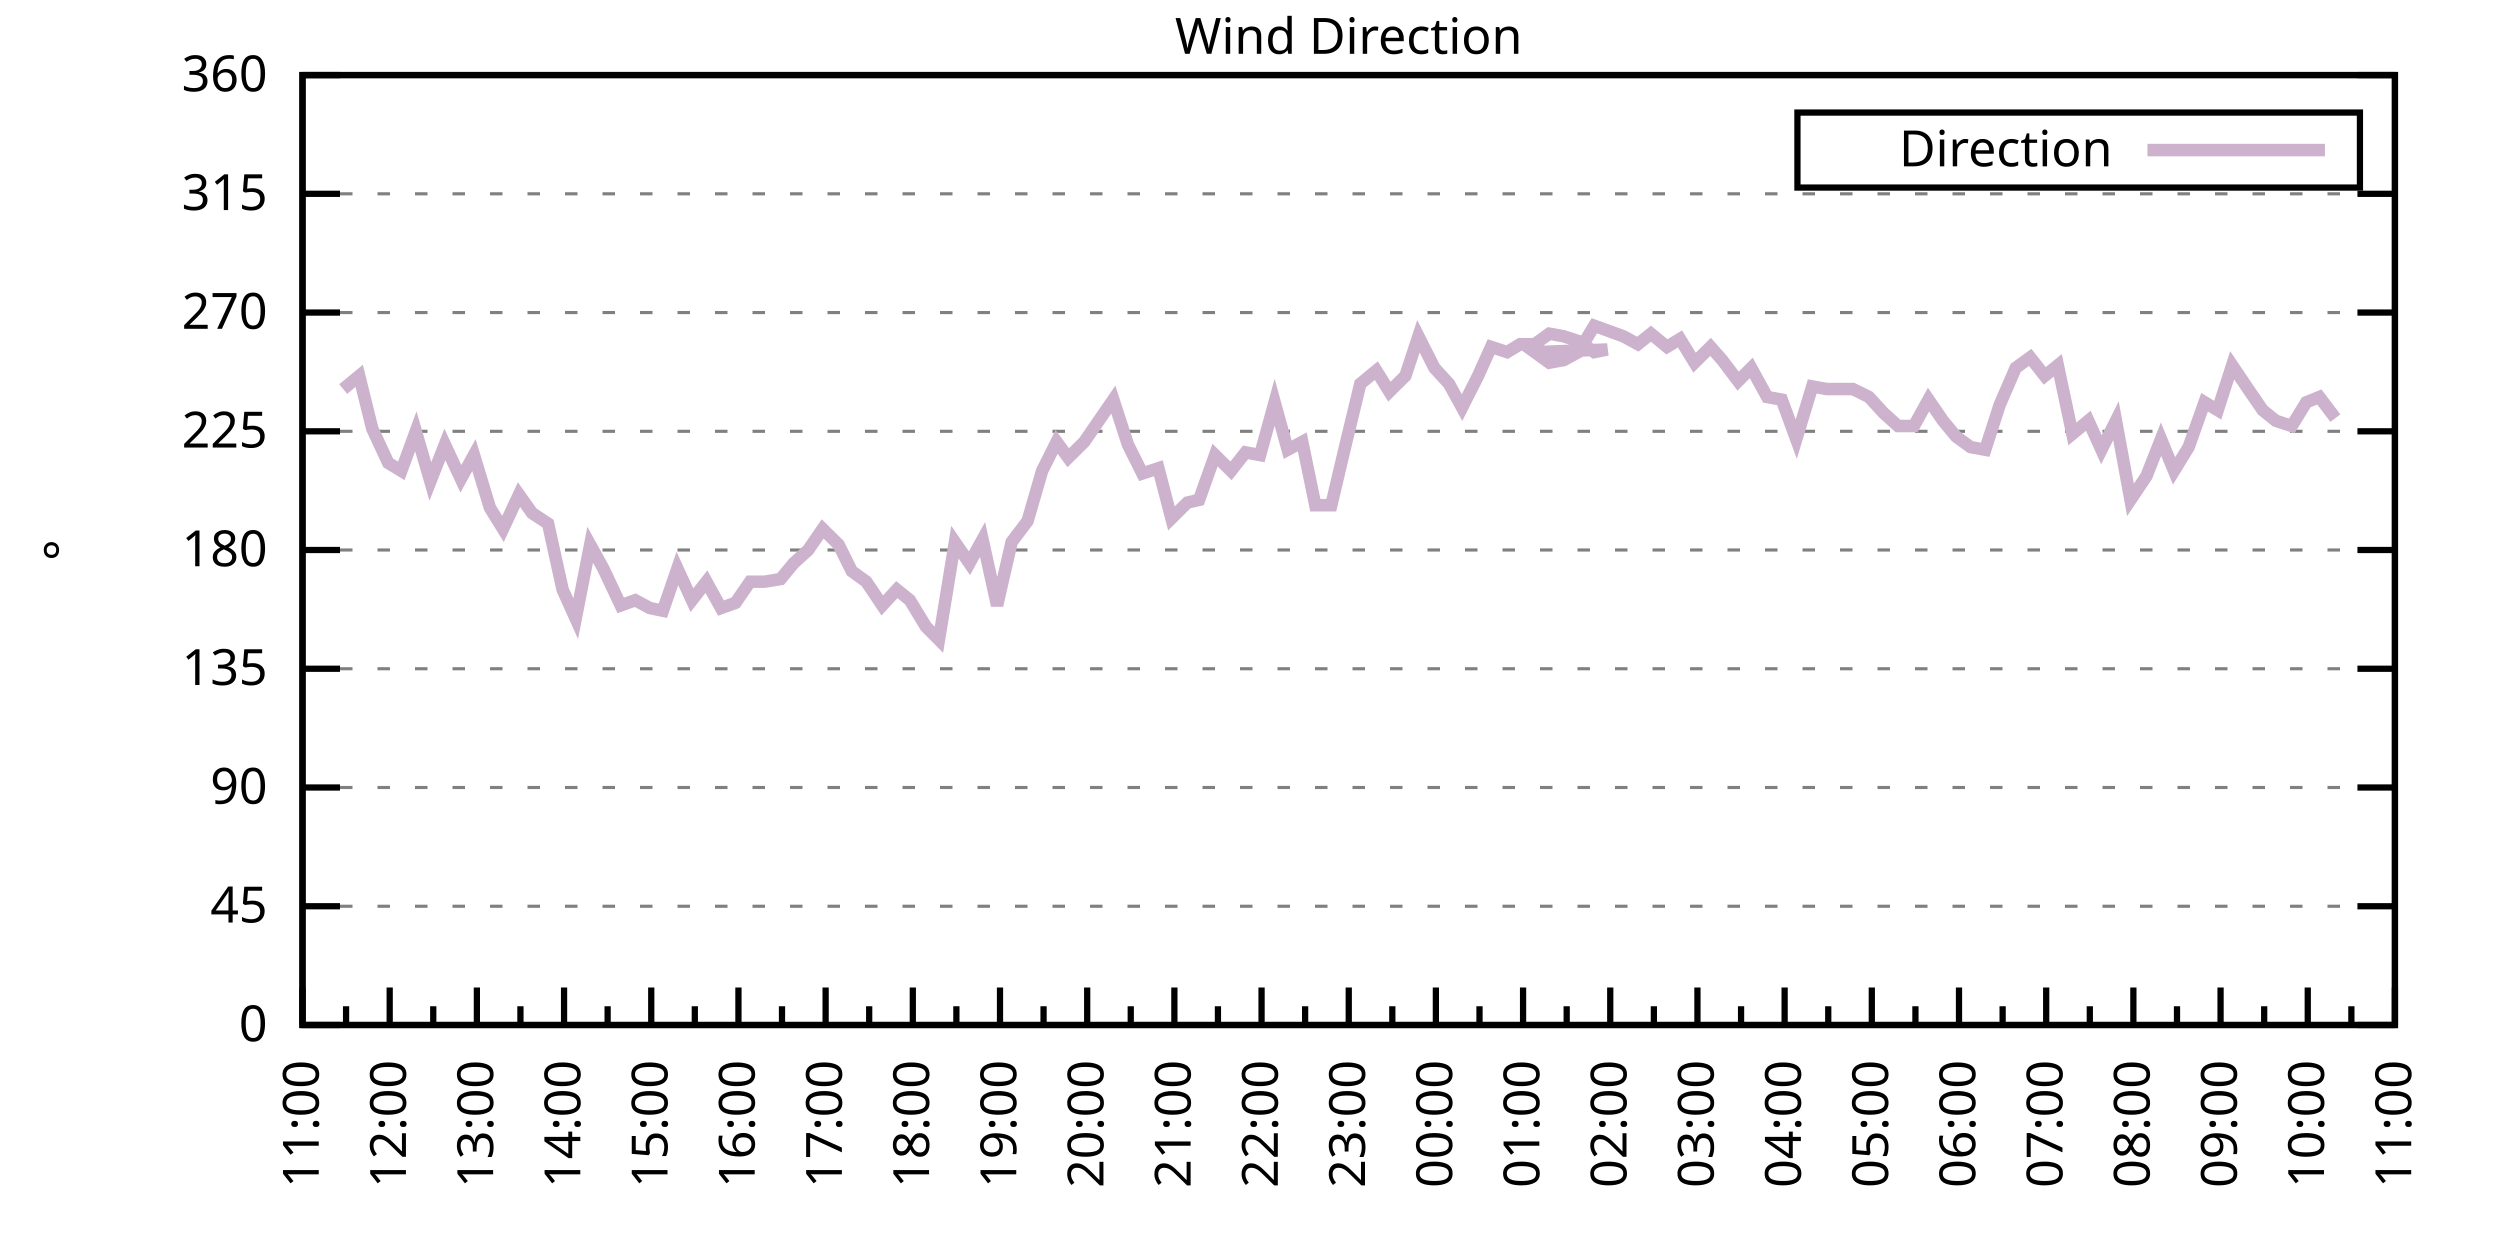
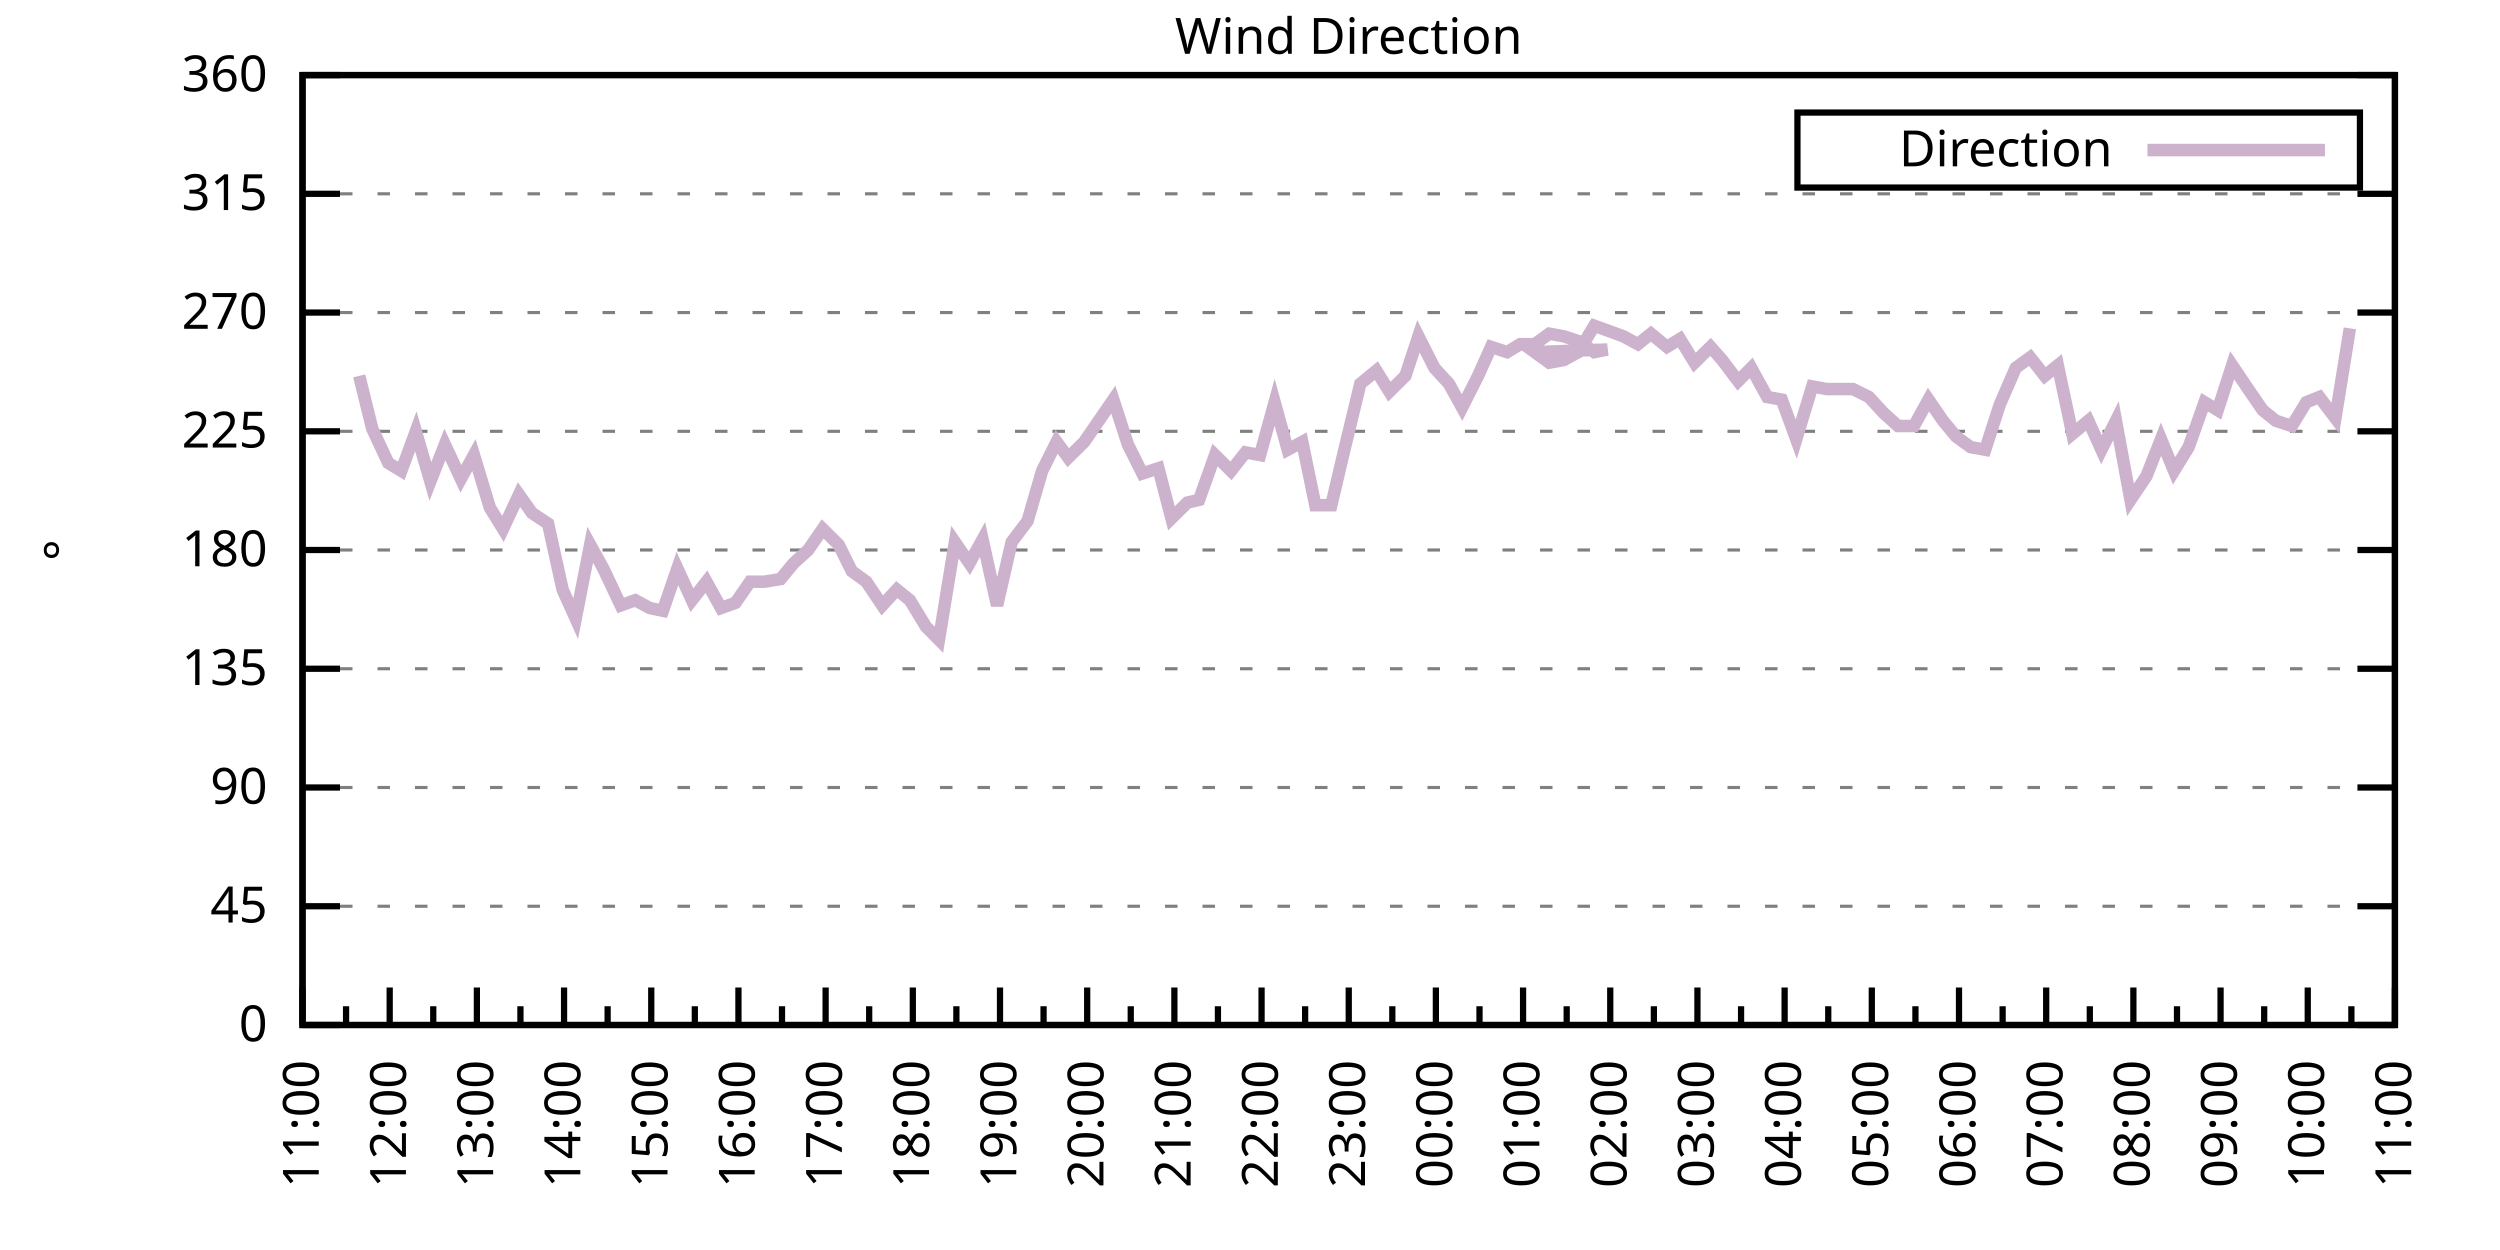
<svg xmlns="http://www.w3.org/2000/svg" xmlns:xlink="http://www.w3.org/1999/xlink" width="400" height="200" viewBox="0 0 400 200">
  <g id="gnuplot_canvas">
    <rect x="0" y="0" width="400" height="200" fill="none" />
    <defs>
      <circle id="gpDot" r="0.5" stroke-width="0.5" stroke="currentColor" />
      <path id="gpPt0" stroke-width="0.333" stroke="currentColor" d="M-1,0 h2 M0,-1 v2" />
      <path id="gpPt1" stroke-width="0.333" stroke="currentColor" d="M-1,-1 L1,1 M1,-1 L-1,1" />
      <path id="gpPt2" stroke-width="0.333" stroke="currentColor" d="M-1,0 L1,0 M0,-1 L0,1 M-1,-1 L1,1 M-1,1 L1,-1" />
      <rect id="gpPt3" stroke-width="0.333" stroke="currentColor" x="-1" y="-1" width="2" height="2" />
      <rect id="gpPt4" stroke-width="0.333" stroke="currentColor" fill="currentColor" x="-1" y="-1" width="2" height="2" />
      <circle id="gpPt5" stroke-width="0.333" stroke="currentColor" cx="0" cy="0" r="1" />
      <use xlink:href="#gpPt5" id="gpPt6" fill="currentColor" stroke="none" />
      <path id="gpPt7" stroke-width="0.333" stroke="currentColor" d="M0,-1.33 L-1.33,0.67 L1.33,0.67 z" />
      <use xlink:href="#gpPt7" id="gpPt8" fill="currentColor" stroke="none" />
      <use xlink:href="#gpPt7" id="gpPt9" stroke="currentColor" transform="rotate(180)" />
      <use xlink:href="#gpPt9" id="gpPt10" fill="currentColor" stroke="none" />
      <use xlink:href="#gpPt3" id="gpPt11" stroke="currentColor" transform="rotate(45)" />
      <use xlink:href="#gpPt11" id="gpPt12" fill="currentColor" stroke="none" />
      <path id="gpPt13" stroke-width="0.333" stroke="currentColor" d="M0,1.330 L1.265,0.411 L0.782,-1.067 L-0.782,-1.076 L-1.265,0.411 z" />
      <use xlink:href="#gpPt13" id="gpPt14" fill="currentColor" stroke="none" />
      <filter id="textbox" filterUnits="objectBoundingBox" x="0" y="0" height="1" width="1">
        <feFlood flood-color="white" flood-opacity="1" result="bgnd" />
        <feComposite in="SourceGraphic" in2="bgnd" operator="atop" />
      </filter>
      <filter id="greybox" filterUnits="objectBoundingBox" x="0" y="0" height="1" width="1">
        <feFlood flood-color="lightgrey" flood-opacity="1" result="grey" />
        <feComposite in="SourceGraphic" in2="grey" operator="atop" />
      </filter>
    </defs>
    <g fill="none" color="white" stroke="currentColor" stroke-width="1.00" stroke-linecap="butt" stroke-linejoin="miter">
</g>
    <g fill="none" color="black" stroke="currentColor" stroke-width="1.00" stroke-linecap="butt" stroke-linejoin="miter">
      <g stroke="none" shape-rendering="crispEdges">
        <polygon fill="rgb(255, 255, 255)" points="48.40,164.00 383.18,164.00 383.18,12.02 48.40,12.02 " />
      </g>
    </g>
    <g fill="none" color="black" stroke="currentColor" stroke-width="1.00" stroke-linecap="butt" stroke-linejoin="miter">
</g>
    <g fill="none" color="black" stroke="black" stroke-width="0.50" stroke-linecap="butt" stroke-linejoin="miter">
</g>
    <g fill="none" color="gray" stroke="currentColor" stroke-width="0.50" stroke-linecap="butt" stroke-linejoin="miter">
      <path stroke="gray" stroke-dasharray="2,4" class="gridline" d="M48.40,164.00 L383.19,164.00  " />
    </g>
    <g fill="none" color="gray" stroke="gray" stroke-width="1.00" stroke-linecap="butt" stroke-linejoin="miter">
</g>
    <g fill="none" color="black" stroke="currentColor" stroke-width="1.00" stroke-linecap="butt" stroke-linejoin="miter">
      <path stroke="black" d="M48.40,164.00 L54.40,164.00 M383.19,164.00 L377.19,164.00  " />
      <g transform="translate(42.80,166.60)" stroke="none" fill="black" font-family="Sans" font-size="8.00" text-anchor="end">
        <text>
          <tspan font-family="Sans"> 0</tspan>
        </text>
      </g>
    </g>
    <g fill="none" color="black" stroke="currentColor" stroke-width="1.00" stroke-linecap="butt" stroke-linejoin="miter">
</g>
    <g fill="none" color="black" stroke="black" stroke-width="0.50" stroke-linecap="butt" stroke-linejoin="miter">
</g>
    <g fill="none" color="gray" stroke="currentColor" stroke-width="0.50" stroke-linecap="butt" stroke-linejoin="miter">
      <path stroke="gray" stroke-dasharray="2,4" class="gridline" d="M48.40,145.00 L383.19,145.00  " />
    </g>
    <g fill="none" color="gray" stroke="gray" stroke-width="1.00" stroke-linecap="butt" stroke-linejoin="miter">
</g>
    <g fill="none" color="black" stroke="currentColor" stroke-width="1.00" stroke-linecap="butt" stroke-linejoin="miter">
      <path stroke="black" d="M48.40,145.00 L54.40,145.00 M383.19,145.00 L377.19,145.00  " />
      <g transform="translate(42.80,147.60)" stroke="none" fill="black" font-family="Sans" font-size="8.00" text-anchor="end">
        <text>
          <tspan font-family="Sans"> 45</tspan>
        </text>
      </g>
    </g>
    <g fill="none" color="black" stroke="currentColor" stroke-width="1.00" stroke-linecap="butt" stroke-linejoin="miter">
</g>
    <g fill="none" color="black" stroke="black" stroke-width="0.50" stroke-linecap="butt" stroke-linejoin="miter">
</g>
    <g fill="none" color="gray" stroke="currentColor" stroke-width="0.50" stroke-linecap="butt" stroke-linejoin="miter">
      <path stroke="gray" stroke-dasharray="2,4" class="gridline" d="M48.40,126.00 L383.19,126.00  " />
    </g>
    <g fill="none" color="gray" stroke="gray" stroke-width="1.00" stroke-linecap="butt" stroke-linejoin="miter">
</g>
    <g fill="none" color="black" stroke="currentColor" stroke-width="1.00" stroke-linecap="butt" stroke-linejoin="miter">
      <path stroke="black" d="M48.40,126.00 L54.40,126.00 M383.19,126.00 L377.19,126.00  " />
      <g transform="translate(42.80,128.60)" stroke="none" fill="black" font-family="Sans" font-size="8.00" text-anchor="end">
        <text>
          <tspan font-family="Sans"> 90</tspan>
        </text>
      </g>
    </g>
    <g fill="none" color="black" stroke="currentColor" stroke-width="1.00" stroke-linecap="butt" stroke-linejoin="miter">
</g>
    <g fill="none" color="black" stroke="black" stroke-width="0.50" stroke-linecap="butt" stroke-linejoin="miter">
</g>
    <g fill="none" color="gray" stroke="currentColor" stroke-width="0.50" stroke-linecap="butt" stroke-linejoin="miter">
      <path stroke="gray" stroke-dasharray="2,4" class="gridline" d="M48.40,107.00 L383.19,107.00  " />
    </g>
    <g fill="none" color="gray" stroke="gray" stroke-width="1.00" stroke-linecap="butt" stroke-linejoin="miter">
</g>
    <g fill="none" color="black" stroke="currentColor" stroke-width="1.00" stroke-linecap="butt" stroke-linejoin="miter">
      <path stroke="black" d="M48.40,107.00 L54.40,107.00 M383.19,107.00 L377.19,107.00  " />
      <g transform="translate(42.80,109.60)" stroke="none" fill="black" font-family="Sans" font-size="8.00" text-anchor="end">
        <text>
          <tspan font-family="Sans"> 135</tspan>
        </text>
      </g>
    </g>
    <g fill="none" color="black" stroke="currentColor" stroke-width="1.00" stroke-linecap="butt" stroke-linejoin="miter">
</g>
    <g fill="none" color="black" stroke="black" stroke-width="0.50" stroke-linecap="butt" stroke-linejoin="miter">
</g>
    <g fill="none" color="gray" stroke="currentColor" stroke-width="0.50" stroke-linecap="butt" stroke-linejoin="miter">
      <path stroke="gray" stroke-dasharray="2,4" class="gridline" d="M48.40,88.00 L383.19,88.00  " />
    </g>
    <g fill="none" color="gray" stroke="gray" stroke-width="1.00" stroke-linecap="butt" stroke-linejoin="miter">
</g>
    <g fill="none" color="black" stroke="currentColor" stroke-width="1.00" stroke-linecap="butt" stroke-linejoin="miter">
      <path stroke="black" d="M48.40,88.00 L54.40,88.00 M383.19,88.00 L377.19,88.00  " />
      <g transform="translate(42.80,90.60)" stroke="none" fill="black" font-family="Sans" font-size="8.00" text-anchor="end">
        <text>
          <tspan font-family="Sans"> 180</tspan>
        </text>
      </g>
    </g>
    <g fill="none" color="black" stroke="currentColor" stroke-width="1.00" stroke-linecap="butt" stroke-linejoin="miter">
</g>
    <g fill="none" color="black" stroke="black" stroke-width="0.50" stroke-linecap="butt" stroke-linejoin="miter">
</g>
    <g fill="none" color="gray" stroke="currentColor" stroke-width="0.50" stroke-linecap="butt" stroke-linejoin="miter">
      <path stroke="gray" stroke-dasharray="2,4" class="gridline" d="M48.40,69.01 L383.19,69.01  " />
    </g>
    <g fill="none" color="gray" stroke="gray" stroke-width="1.00" stroke-linecap="butt" stroke-linejoin="miter">
</g>
    <g fill="none" color="black" stroke="currentColor" stroke-width="1.00" stroke-linecap="butt" stroke-linejoin="miter">
      <path stroke="black" d="M48.40,69.01 L54.40,69.01 M383.19,69.01 L377.19,69.01  " />
      <g transform="translate(42.80,71.61)" stroke="none" fill="black" font-family="Sans" font-size="8.00" text-anchor="end">
        <text>
          <tspan font-family="Sans"> 225</tspan>
        </text>
      </g>
    </g>
    <g fill="none" color="black" stroke="currentColor" stroke-width="1.00" stroke-linecap="butt" stroke-linejoin="miter">
</g>
    <g fill="none" color="black" stroke="black" stroke-width="0.50" stroke-linecap="butt" stroke-linejoin="miter">
</g>
    <g fill="none" color="gray" stroke="currentColor" stroke-width="0.50" stroke-linecap="butt" stroke-linejoin="miter">
      <path stroke="gray" stroke-dasharray="2,4" class="gridline" d="M48.40,50.01 L383.19,50.01  " />
    </g>
    <g fill="none" color="gray" stroke="gray" stroke-width="1.00" stroke-linecap="butt" stroke-linejoin="miter">
</g>
    <g fill="none" color="black" stroke="currentColor" stroke-width="1.00" stroke-linecap="butt" stroke-linejoin="miter">
      <path stroke="black" d="M48.40,50.01 L54.40,50.01 M383.19,50.01 L377.19,50.01  " />
      <g transform="translate(42.80,52.61)" stroke="none" fill="black" font-family="Sans" font-size="8.00" text-anchor="end">
        <text>
          <tspan font-family="Sans"> 270</tspan>
        </text>
      </g>
    </g>
    <g fill="none" color="black" stroke="currentColor" stroke-width="1.00" stroke-linecap="butt" stroke-linejoin="miter">
</g>
    <g fill="none" color="black" stroke="black" stroke-width="0.50" stroke-linecap="butt" stroke-linejoin="miter">
</g>
    <g fill="none" color="gray" stroke="currentColor" stroke-width="0.50" stroke-linecap="butt" stroke-linejoin="miter">
      <path stroke="gray" stroke-dasharray="2,4" class="gridline" d="M48.40,31.01 L383.19,31.01  " />
    </g>
    <g fill="none" color="gray" stroke="gray" stroke-width="1.00" stroke-linecap="butt" stroke-linejoin="miter">
</g>
    <g fill="none" color="black" stroke="currentColor" stroke-width="1.00" stroke-linecap="butt" stroke-linejoin="miter">
      <path stroke="black" d="M48.40,31.01 L54.40,31.01 M383.19,31.01 L377.19,31.01  " />
      <g transform="translate(42.80,33.61)" stroke="none" fill="black" font-family="Sans" font-size="8.00" text-anchor="end">
        <text>
          <tspan font-family="Sans"> 315</tspan>
        </text>
      </g>
    </g>
    <g fill="none" color="black" stroke="currentColor" stroke-width="1.00" stroke-linecap="butt" stroke-linejoin="miter">
</g>
    <g fill="none" color="black" stroke="black" stroke-width="0.50" stroke-linecap="butt" stroke-linejoin="miter">
</g>
    <g fill="none" color="gray" stroke="currentColor" stroke-width="0.50" stroke-linecap="butt" stroke-linejoin="miter">
      <path stroke="gray" stroke-dasharray="2,4" class="gridline" d="M48.40,12.01 L383.19,12.01  " />
    </g>
    <g fill="none" color="gray" stroke="gray" stroke-width="1.00" stroke-linecap="butt" stroke-linejoin="miter">
</g>
    <g fill="none" color="black" stroke="currentColor" stroke-width="1.00" stroke-linecap="butt" stroke-linejoin="miter">
      <path stroke="black" d="M48.40,12.01 L54.40,12.01 M383.19,12.01 L377.19,12.01  " />
      <g transform="translate(42.80,14.61)" stroke="none" fill="black" font-family="Sans" font-size="8.00" text-anchor="end">
        <text>
          <tspan font-family="Sans"> 360</tspan>
        </text>
      </g>
    </g>
    <g fill="none" color="black" stroke="currentColor" stroke-width="1.00" stroke-linecap="butt" stroke-linejoin="miter">
      <path stroke="black" d="M48.40,164.00 L48.40,158.00  " />
      <g transform="translate(51.00,169.60) rotate(270)" stroke="none" fill="black" font-family="Sans" font-size="8.00" text-anchor="end">
        <text>
          <tspan font-family="Sans">11:00</tspan>
        </text>
      </g>
    </g>
    <g fill="none" color="black" stroke="currentColor" stroke-width="1.00" stroke-linecap="butt" stroke-linejoin="miter">
      <path stroke="black" d="M55.37,164.00 L55.37,161.00 M62.35,164.00 L62.35,158.00  " />
      <g transform="translate(64.95,169.60) rotate(270)" stroke="none" fill="black" font-family="Sans" font-size="8.00" text-anchor="end">
        <text>
          <tspan font-family="Sans">12:00</tspan>
        </text>
      </g>
    </g>
    <g fill="none" color="black" stroke="currentColor" stroke-width="1.00" stroke-linecap="butt" stroke-linejoin="miter">
      <path stroke="black" d="M69.32,164.00 L69.32,161.00 M76.30,164.00 L76.30,158.00  " />
      <g transform="translate(78.90,169.60) rotate(270)" stroke="none" fill="black" font-family="Sans" font-size="8.00" text-anchor="end">
        <text>
          <tspan font-family="Sans">13:00</tspan>
        </text>
      </g>
    </g>
    <g fill="none" color="black" stroke="currentColor" stroke-width="1.00" stroke-linecap="butt" stroke-linejoin="miter">
      <path stroke="black" d="M83.27,164.00 L83.27,161.00 M90.25,164.00 L90.25,158.00  " />
      <g transform="translate(92.85,169.60) rotate(270)" stroke="none" fill="black" font-family="Sans" font-size="8.00" text-anchor="end">
        <text>
          <tspan font-family="Sans">14:00</tspan>
        </text>
      </g>
    </g>
    <g fill="none" color="black" stroke="currentColor" stroke-width="1.00" stroke-linecap="butt" stroke-linejoin="miter">
      <path stroke="black" d="M97.22,164.00 L97.22,161.00 M104.20,164.00 L104.20,158.00  " />
      <g transform="translate(106.80,169.60) rotate(270)" stroke="none" fill="black" font-family="Sans" font-size="8.00" text-anchor="end">
        <text>
          <tspan font-family="Sans">15:00</tspan>
        </text>
      </g>
    </g>
    <g fill="none" color="black" stroke="currentColor" stroke-width="1.00" stroke-linecap="butt" stroke-linejoin="miter">
      <path stroke="black" d="M111.17,164.00 L111.17,161.00 M118.15,164.00 L118.15,158.00  " />
      <g transform="translate(120.75,169.60) rotate(270)" stroke="none" fill="black" font-family="Sans" font-size="8.00" text-anchor="end">
        <text>
          <tspan font-family="Sans">16:00</tspan>
        </text>
      </g>
    </g>
    <g fill="none" color="black" stroke="currentColor" stroke-width="1.00" stroke-linecap="butt" stroke-linejoin="miter">
      <path stroke="black" d="M125.12,164.00 L125.12,161.00 M132.10,164.00 L132.10,158.00  " />
      <g transform="translate(134.70,169.60) rotate(270)" stroke="none" fill="black" font-family="Sans" font-size="8.00" text-anchor="end">
        <text>
          <tspan font-family="Sans">17:00</tspan>
        </text>
      </g>
    </g>
    <g fill="none" color="black" stroke="currentColor" stroke-width="1.00" stroke-linecap="butt" stroke-linejoin="miter">
      <path stroke="black" d="M139.07,164.00 L139.07,161.00 M146.05,164.00 L146.05,158.00  " />
      <g transform="translate(148.65,169.60) rotate(270)" stroke="none" fill="black" font-family="Sans" font-size="8.00" text-anchor="end">
        <text>
          <tspan font-family="Sans">18:00</tspan>
        </text>
      </g>
    </g>
    <g fill="none" color="black" stroke="currentColor" stroke-width="1.00" stroke-linecap="butt" stroke-linejoin="miter">
      <path stroke="black" d="M153.02,164.00 L153.02,161.00 M160.00,164.00 L160.00,158.00  " />
      <g transform="translate(162.60,169.60) rotate(270)" stroke="none" fill="black" font-family="Sans" font-size="8.00" text-anchor="end">
        <text>
          <tspan font-family="Sans">19:00</tspan>
        </text>
      </g>
    </g>
    <g fill="none" color="black" stroke="currentColor" stroke-width="1.00" stroke-linecap="butt" stroke-linejoin="miter">
      <path stroke="black" d="M166.97,164.00 L166.97,161.00 M173.95,164.00 L173.95,158.00  " />
      <g transform="translate(176.55,169.60) rotate(270)" stroke="none" fill="black" font-family="Sans" font-size="8.00" text-anchor="end">
        <text>
          <tspan font-family="Sans">20:00</tspan>
        </text>
      </g>
    </g>
    <g fill="none" color="black" stroke="currentColor" stroke-width="1.00" stroke-linecap="butt" stroke-linejoin="miter">
      <path stroke="black" d="M180.92,164.00 L180.92,161.00 M187.90,164.00 L187.90,158.00  " />
      <g transform="translate(190.50,169.60) rotate(270)" stroke="none" fill="black" font-family="Sans" font-size="8.00" text-anchor="end">
        <text>
          <tspan font-family="Sans">21:00</tspan>
        </text>
      </g>
    </g>
    <g fill="none" color="black" stroke="currentColor" stroke-width="1.00" stroke-linecap="butt" stroke-linejoin="miter">
      <path stroke="black" d="M194.87,164.00 L194.87,161.00 M201.85,164.00 L201.85,158.00  " />
      <g transform="translate(204.45,169.60) rotate(270)" stroke="none" fill="black" font-family="Sans" font-size="8.00" text-anchor="end">
        <text>
          <tspan font-family="Sans">22:00</tspan>
        </text>
      </g>
    </g>
    <g fill="none" color="black" stroke="currentColor" stroke-width="1.00" stroke-linecap="butt" stroke-linejoin="miter">
      <path stroke="black" d="M208.82,164.00 L208.82,161.00 M215.80,164.00 L215.80,158.00  " />
      <g transform="translate(218.40,169.60) rotate(270)" stroke="none" fill="black" font-family="Sans" font-size="8.00" text-anchor="end">
        <text>
          <tspan font-family="Sans">23:00</tspan>
        </text>
      </g>
    </g>
    <g fill="none" color="black" stroke="currentColor" stroke-width="1.00" stroke-linecap="butt" stroke-linejoin="miter">
      <path stroke="black" d="M222.77,164.00 L222.77,161.00 M229.74,164.00 L229.74,158.00  " />
      <g transform="translate(232.34,169.60) rotate(270)" stroke="none" fill="black" font-family="Sans" font-size="8.00" text-anchor="end">
        <text>
          <tspan font-family="Sans">00:00</tspan>
        </text>
      </g>
    </g>
    <g fill="none" color="black" stroke="currentColor" stroke-width="1.00" stroke-linecap="butt" stroke-linejoin="miter">
      <path stroke="black" d="M236.72,164.00 L236.72,161.00 M243.69,164.00 L243.69,158.00  " />
      <g transform="translate(246.29,169.60) rotate(270)" stroke="none" fill="black" font-family="Sans" font-size="8.00" text-anchor="end">
        <text>
          <tspan font-family="Sans">01:00</tspan>
        </text>
      </g>
    </g>
    <g fill="none" color="black" stroke="currentColor" stroke-width="1.00" stroke-linecap="butt" stroke-linejoin="miter">
      <path stroke="black" d="M250.67,164.00 L250.67,161.00 M257.64,164.00 L257.64,158.00  " />
      <g transform="translate(260.24,169.60) rotate(270)" stroke="none" fill="black" font-family="Sans" font-size="8.00" text-anchor="end">
        <text>
          <tspan font-family="Sans">02:00</tspan>
        </text>
      </g>
    </g>
    <g fill="none" color="black" stroke="currentColor" stroke-width="1.00" stroke-linecap="butt" stroke-linejoin="miter">
      <path stroke="black" d="M264.62,164.00 L264.62,161.00 M271.59,164.00 L271.59,158.00  " />
      <g transform="translate(274.19,169.60) rotate(270)" stroke="none" fill="black" font-family="Sans" font-size="8.00" text-anchor="end">
        <text>
          <tspan font-family="Sans">03:00</tspan>
        </text>
      </g>
    </g>
    <g fill="none" color="black" stroke="currentColor" stroke-width="1.00" stroke-linecap="butt" stroke-linejoin="miter">
      <path stroke="black" d="M278.57,164.00 L278.57,161.00 M285.54,164.00 L285.54,158.00  " />
      <g transform="translate(288.14,169.60) rotate(270)" stroke="none" fill="black" font-family="Sans" font-size="8.00" text-anchor="end">
        <text>
          <tspan font-family="Sans">04:00</tspan>
        </text>
      </g>
    </g>
    <g fill="none" color="black" stroke="currentColor" stroke-width="1.00" stroke-linecap="butt" stroke-linejoin="miter">
      <path stroke="black" d="M292.52,164.00 L292.52,161.00 M299.49,164.00 L299.49,158.00  " />
      <g transform="translate(302.09,169.60) rotate(270)" stroke="none" fill="black" font-family="Sans" font-size="8.00" text-anchor="end">
        <text>
          <tspan font-family="Sans">05:00</tspan>
        </text>
      </g>
    </g>
    <g fill="none" color="black" stroke="currentColor" stroke-width="1.00" stroke-linecap="butt" stroke-linejoin="miter">
      <path stroke="black" d="M306.47,164.00 L306.47,161.00 M313.44,164.00 L313.44,158.00  " />
      <g transform="translate(316.04,169.60) rotate(270)" stroke="none" fill="black" font-family="Sans" font-size="8.00" text-anchor="end">
        <text>
          <tspan font-family="Sans">06:00</tspan>
        </text>
      </g>
    </g>
    <g fill="none" color="black" stroke="currentColor" stroke-width="1.00" stroke-linecap="butt" stroke-linejoin="miter">
      <path stroke="black" d="M320.42,164.00 L320.42,161.00 M327.39,164.00 L327.39,158.00  " />
      <g transform="translate(329.99,169.60) rotate(270)" stroke="none" fill="black" font-family="Sans" font-size="8.00" text-anchor="end">
        <text>
          <tspan font-family="Sans">07:00</tspan>
        </text>
      </g>
    </g>
    <g fill="none" color="black" stroke="currentColor" stroke-width="1.00" stroke-linecap="butt" stroke-linejoin="miter">
      <path stroke="black" d="M334.37,164.00 L334.37,161.00 M341.34,164.00 L341.34,158.00  " />
      <g transform="translate(343.94,169.60) rotate(270)" stroke="none" fill="black" font-family="Sans" font-size="8.00" text-anchor="end">
        <text>
          <tspan font-family="Sans">08:00</tspan>
        </text>
      </g>
    </g>
    <g fill="none" color="black" stroke="currentColor" stroke-width="1.00" stroke-linecap="butt" stroke-linejoin="miter">
      <path stroke="black" d="M348.32,164.00 L348.32,161.00 M355.29,164.00 L355.29,158.00  " />
      <g transform="translate(357.89,169.60) rotate(270)" stroke="none" fill="black" font-family="Sans" font-size="8.00" text-anchor="end">
        <text>
          <tspan font-family="Sans">09:00</tspan>
        </text>
      </g>
    </g>
    <g fill="none" color="black" stroke="currentColor" stroke-width="1.00" stroke-linecap="butt" stroke-linejoin="miter">
      <path stroke="black" d="M362.27,164.00 L362.27,161.00 M369.24,164.00 L369.24,158.00  " />
      <g transform="translate(371.84,169.60) rotate(270)" stroke="none" fill="black" font-family="Sans" font-size="8.00" text-anchor="end">
        <text>
          <tspan font-family="Sans">10:00</tspan>
        </text>
      </g>
    </g>
    <g fill="none" color="black" stroke="currentColor" stroke-width="1.00" stroke-linecap="butt" stroke-linejoin="miter">
      <path stroke="black" d="M376.22,164.00 L376.22,161.00 M383.19,164.00 L383.19,158.00  " />
      <g transform="translate(385.79,169.60) rotate(270)" stroke="none" fill="black" font-family="Sans" font-size="8.00" text-anchor="end">
        <text>
          <tspan font-family="Sans">11:00</tspan>
        </text>
      </g>
    </g>
    <g fill="none" color="black" stroke="currentColor" stroke-width="1.00" stroke-linecap="butt" stroke-linejoin="miter">
</g>
    <g fill="none" color="black" stroke="currentColor" stroke-width="1.00" stroke-linecap="butt" stroke-linejoin="miter">
      <path stroke="black" d="M48.40,12.01 L48.40,164.00 L383.19,164.00 L383.19,12.01 L48.40,12.01 Z  " />
    </g>
    <g fill="none" color="black" stroke="currentColor" stroke-width="1.00" stroke-linecap="butt" stroke-linejoin="miter">
      <g transform="translate(12.80,88.01) rotate(270)" stroke="none" fill="black" font-family="Sans" font-size="8.00" text-anchor="middle">
        <text>
          <tspan font-family="Sans">°</tspan>
        </text>
      </g>
    </g>
    <g fill="none" color="black" stroke="currentColor" stroke-width="1.00" stroke-linecap="butt" stroke-linejoin="miter">
</g>
    <g fill="none" color="black" stroke="currentColor" stroke-width="1.00" stroke-linecap="butt" stroke-linejoin="miter">
      <path stroke="black" d="M287.59,30.01 L287.59,18.01 L377.59,18.01 L377.59,30.01 L287.59,30.01 Z  " />
    </g>
    <g id="Wind_direction_plot_1">
      <g fill="none" color="white" stroke="black" stroke-width="2.00" stroke-linecap="butt" stroke-linejoin="miter">
</g>
      <g fill="none" color="black" stroke="currentColor" stroke-width="2.00" stroke-linecap="butt" stroke-linejoin="miter">
        <g transform="translate(337.99,26.61)" stroke="none" fill="black" font-family="Sans" font-size="8.00" text-anchor="end">
          <text>
            <tspan font-family="Sans">Direction</tspan>
          </text>
        </g>
      </g>
      <g fill="none" color="black" stroke="currentColor" stroke-width="2.00" stroke-linecap="butt" stroke-linejoin="miter">
-         <path stroke="rgb(204, 178, 204)" d="M343.59,24.01 L371.99,24.01 M54.91,62.25 L57.47,60.14 L59.56,68.58 L62.12,74.07 L64.21,75.34 L66.53,69.01   L68.86,77.03 L71.18,71.12 L73.74,76.61 L75.83,72.81 L78.39,81.25 L80.48,84.63 L83.04,79.14 L85.13,82.09   L87.69,83.78 L90.02,94.34 L92.11,98.98 L94.43,87.16 L96.53,90.96 L99.32,96.87 L101.64,96.03 L103.97,97.29   L106.06,97.72 L108.38,90.96 L110.71,96.03 L113.03,93.07 L115.36,97.29 L117.68,96.45 L120.01,93.07 L122.33,93.07   L124.89,92.65 L126.98,90.12 L129.31,88.00 L131.63,84.63 L134.19,87.16 L136.28,91.38 L138.61,93.07 L141.16,96.87   L143.49,94.34 L145.58,96.03 L148.14,100.25 L150.23,102.36 L152.79,86.74 L155.11,90.12 L157.21,86.32 L159.53,96.87   L161.86,86.74 L164.41,83.36 L166.74,75.34 L169.06,70.70 L170.92,73.23 L173.48,70.70 L178.13,63.94 L180.46,71.12   L182.78,75.76 L185.34,74.92 L187.43,82.94 L189.99,80.41 L191.85,79.98 L194.41,72.81 L196.96,75.34 L199.29,72.38   L201.61,72.81 L203.94,64.36 L206.03,71.96 L208.36,70.70 L210.45,80.83 L213.01,80.83 L215.10,71.96 L217.65,61.41   L220.21,59.30 L222.30,62.67 L224.86,60.14 L226.95,53.81 L229.51,58.87 L231.84,61.41 L233.93,65.21 L236.49,60.14   L238.58,55.50 L241.14,56.34 L243.23,55.07 L245.55,55.07 L247.88,53.39 L250.20,53.81 L252.76,54.65 L255.09,56.34   L257.18,55.92 L245.55,56.34 L247.88,58.03 L250.20,57.61 L252.53,56.34 L255.09,52.12 L257.41,52.96 L259.74,53.81   L262.06,55.07 L264.15,53.39 L266.71,55.50 L268.80,54.23 L271.13,58.03 L273.69,55.50 L275.55,57.61 L278.10,60.98   L280.20,58.87 L282.75,63.52 L285.08,63.94 L287.40,70.27 L289.96,61.83 L292.29,62.25 L294.61,62.25 L296.47,62.25   L299.03,63.52 L301.35,66.05 L303.68,68.16 L306.23,68.16 L308.56,63.94 L310.88,67.32 L312.98,69.85 L315.30,71.54   L317.63,71.96 L319.95,64.78 L322.51,58.87 L324.83,57.18 L327.16,60.14 L329.25,58.45 L331.58,69.43 L334.13,67.32   L336.23,71.96 L338.55,67.32 L340.88,79.98 L343.43,76.18 L345.76,70.27 L347.85,75.34 L350.18,71.54 L352.73,64.36   L354.83,65.63 L357.15,58.45 L359.71,62.25 L362.03,65.63 L364.13,67.32 L366.68,68.16 L369.01,64.36 L371.10,63.52   L373.66,66.90  " />
+         <path stroke="rgb(204, 178, 204)" d="M343.59,24.01 L371.99,24.01 M57.47,60.14 L59.56,68.58 L62.12,74.07 L64.21,75.34 L66.53,69.01 L68.86,77.03   L71.18,71.12 L73.74,76.61 L75.83,72.81 L78.39,81.25 L80.48,84.63 L83.04,79.14 L85.13,82.09 L87.69,83.78   L90.02,94.34 L92.11,98.98 L94.43,87.16 L96.53,90.96 L99.32,96.87 L101.64,96.03 L103.97,97.29 L106.06,97.72   L108.38,90.96 L110.71,96.03 L113.03,93.07 L115.36,97.29 L117.68,96.45 L120.01,93.07 L122.33,93.07 L124.89,92.65   L126.98,90.12 L129.31,88.00 L131.63,84.63 L134.19,87.16 L136.28,91.38 L138.61,93.07 L141.16,96.87 L143.49,94.34   L145.58,96.03 L148.14,100.25 L150.23,102.36 L152.79,86.74 L155.11,90.12 L157.21,86.32 L159.53,96.87 L161.86,86.74   L164.41,83.36 L166.74,75.34 L169.06,70.70 L170.92,73.23 L173.48,70.70 L178.13,63.94 L180.46,71.12 L182.78,75.76   L185.34,74.92 L187.43,82.94 L189.99,80.41 L191.85,79.98 L194.41,72.81 L196.96,75.34 L199.29,72.38 L201.61,72.81   L203.94,64.36 L206.03,71.96 L208.36,70.70 L210.45,80.83 L213.01,80.83 L215.10,71.96 L217.65,61.41 L220.21,59.30   L222.30,62.67 L224.86,60.14 L226.95,53.81 L229.51,58.87 L231.84,61.41 L233.93,65.21 L236.49,60.14 L238.58,55.50   L241.14,56.34 L243.23,55.07 L245.55,55.07 L247.88,53.39 L250.20,53.81 L252.76,54.65 L255.09,56.34 L257.18,55.92   L245.55,56.34 L247.88,58.03 L250.20,57.61 L252.53,56.34 L255.09,52.12 L257.41,52.96 L259.74,53.81 L262.06,55.07   L264.15,53.39 L266.71,55.50 L268.80,54.23 L271.13,58.03 L273.69,55.50 L275.55,57.61 L278.10,60.98 L280.20,58.87   L282.75,63.52 L285.08,63.94 L287.40,70.27 L289.96,61.83 L292.29,62.25 L294.61,62.25 L296.47,62.25 L299.03,63.52   L301.35,66.05 L303.68,68.16 L306.23,68.16 L308.56,63.94 L310.88,67.32 L312.98,69.85 L315.30,71.54 L317.63,71.96   L319.95,64.78 L322.51,58.87 L324.83,57.18 L327.16,60.14 L329.25,58.45 L331.58,69.43 L334.13,67.32 L336.23,71.96   L338.55,67.32 L340.88,79.98 L343.43,76.18 L345.76,70.27 L347.85,75.34 L350.18,71.54 L352.73,64.36 L354.83,65.63   L357.15,58.45 L359.71,62.25 L362.03,65.63 L364.13,67.32 L366.68,68.16 L369.01,64.36 L371.10,63.52 L373.66,66.90   L375.98,52.54  " />
      </g>
    </g>
    <g fill="none" color="black" stroke="currentColor" stroke-width="2.00" stroke-linecap="butt" stroke-linejoin="miter">
</g>
    <g fill="none" color="black" stroke="black" stroke-width="1.00" stroke-linecap="butt" stroke-linejoin="miter">
</g>
    <g fill="none" color="black" stroke="currentColor" stroke-width="1.00" stroke-linecap="butt" stroke-linejoin="miter">
      <path stroke="black" d="M48.40,12.01 L48.40,164.00 L383.19,164.00 L383.19,12.01 L48.40,12.01 Z  " />
    </g>
    <g fill="none" color="black" stroke="currentColor" stroke-width="1.00" stroke-linecap="butt" stroke-linejoin="miter">
      <g transform="translate(215.79,8.61)" stroke="none" fill="black" font-family="Sans" font-size="8.00" text-anchor="middle">
        <text>
          <tspan font-family="Sans">Wind Direction</tspan>
        </text>
      </g>
    </g>
    <g fill="none" color="black" stroke="currentColor" stroke-width="1.00" stroke-linecap="butt" stroke-linejoin="miter">
</g>
  </g>
</svg>
